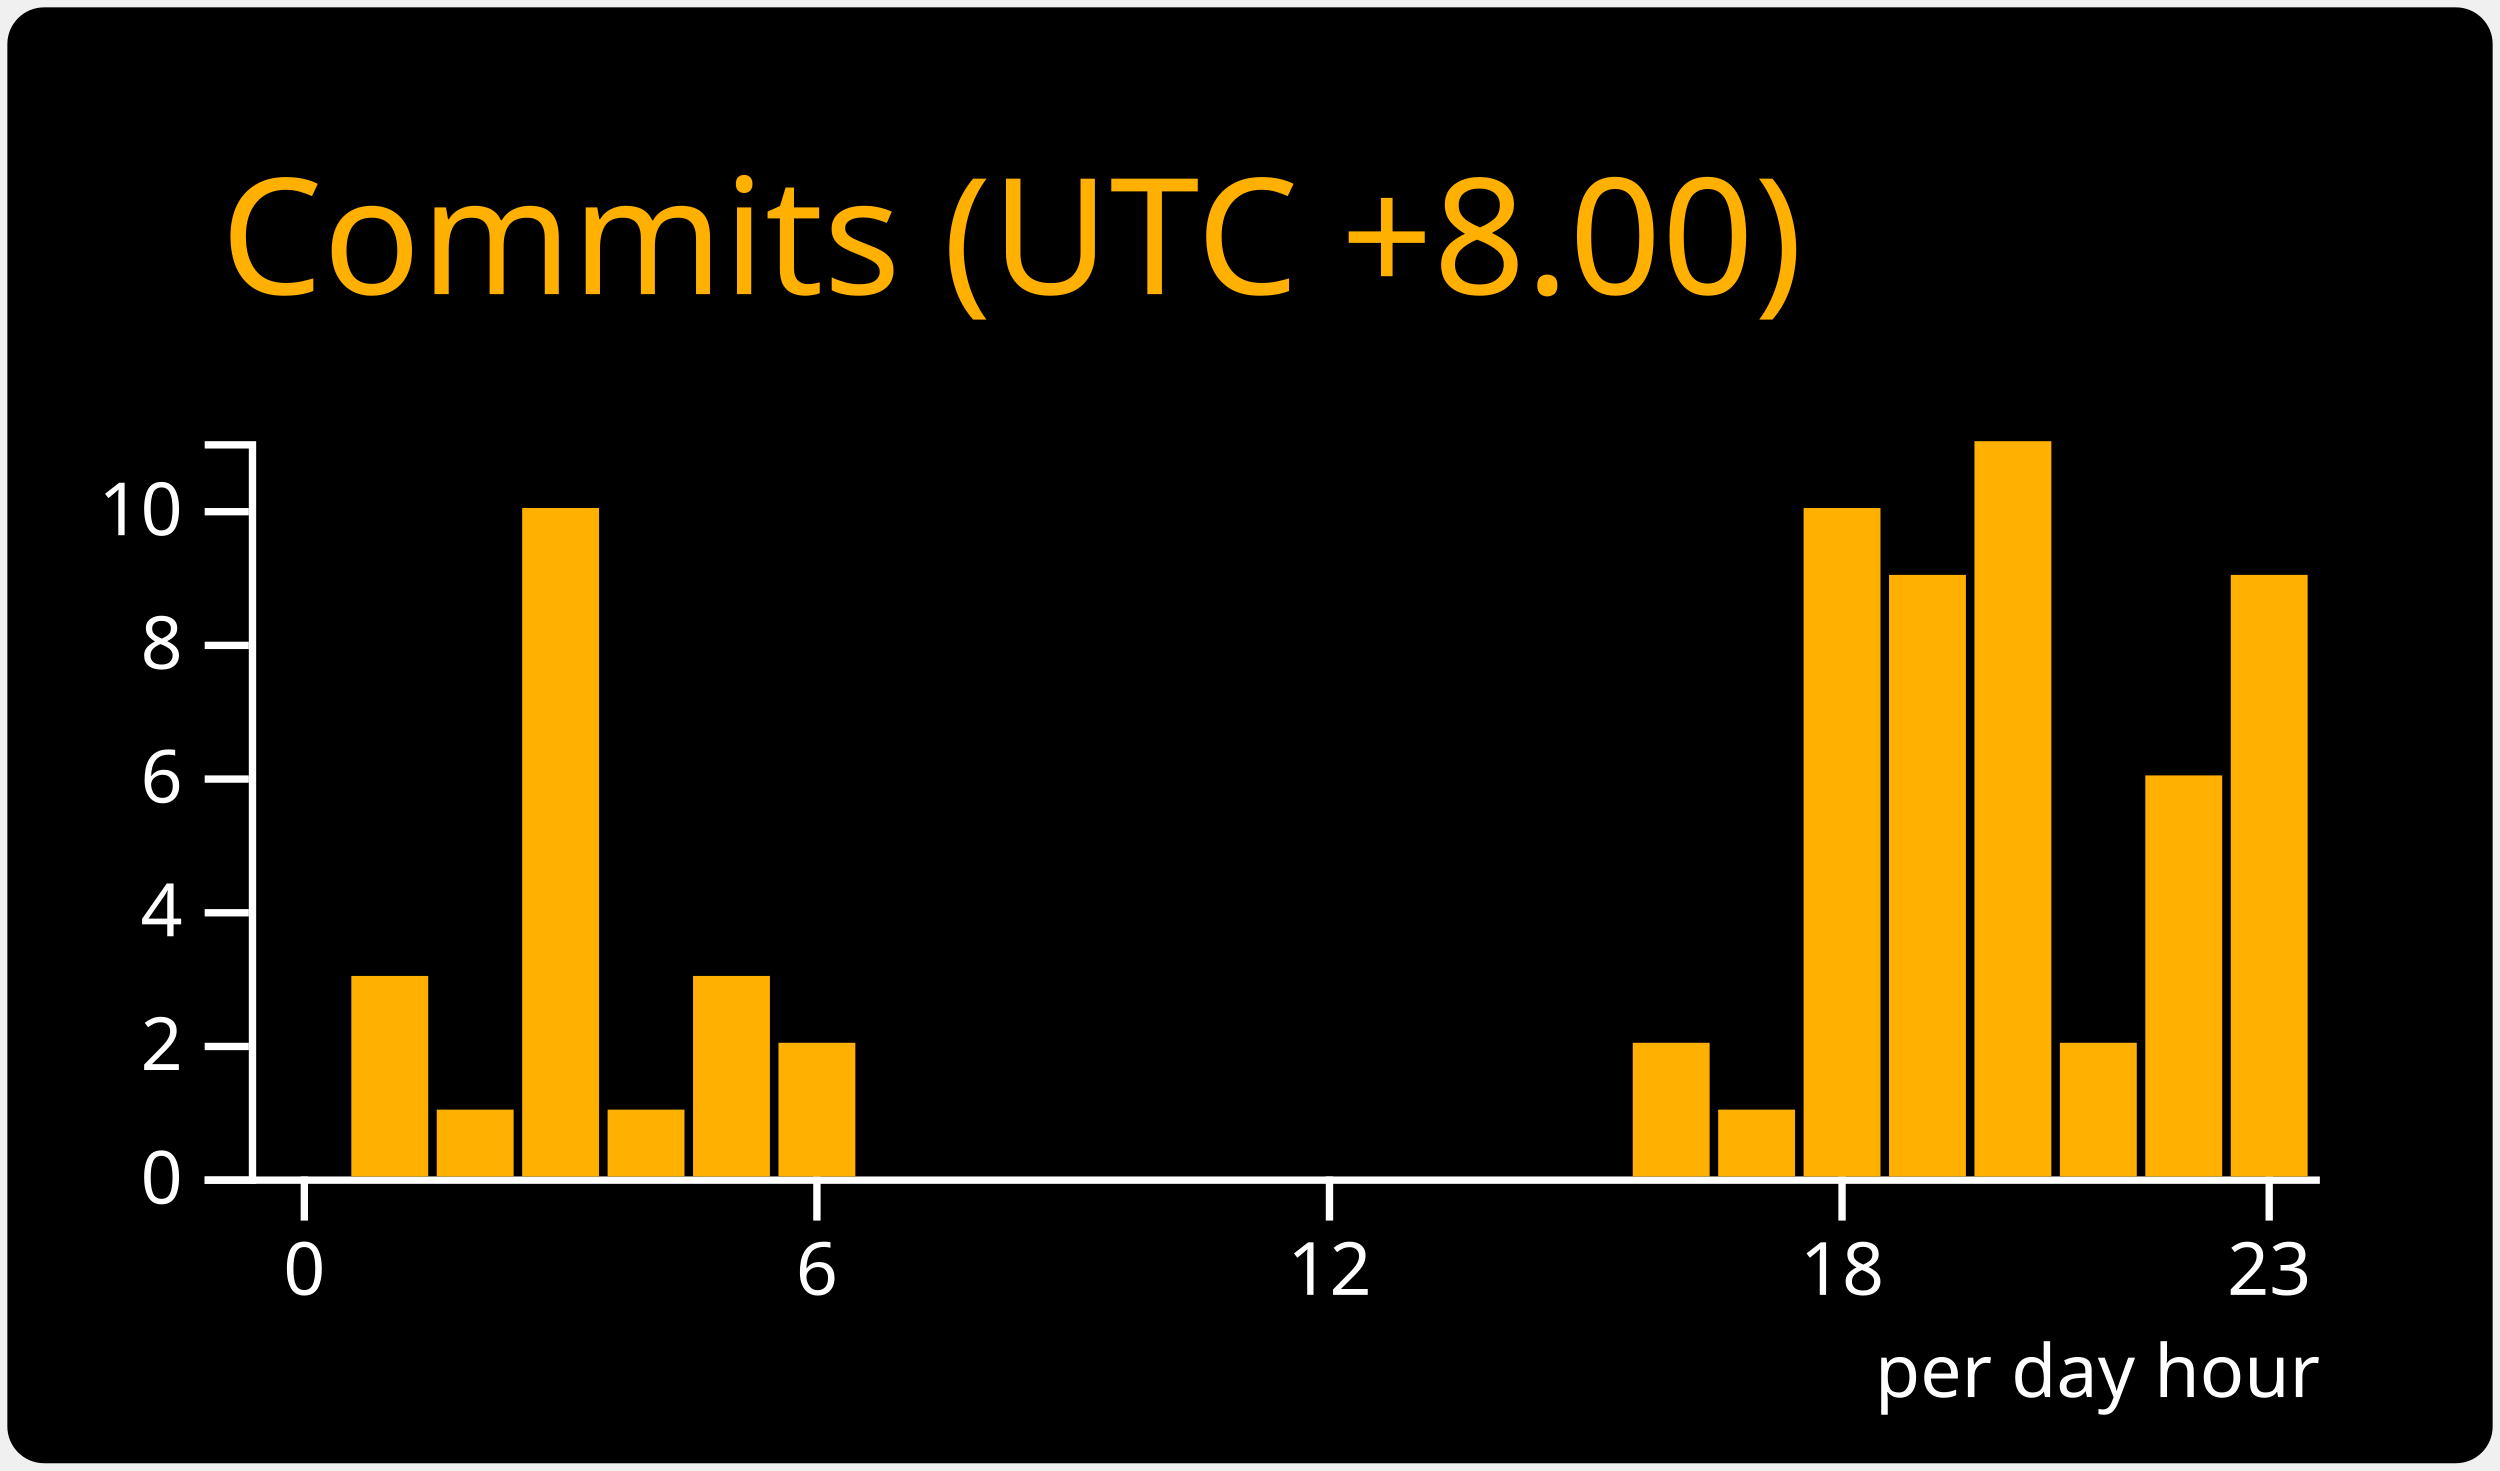
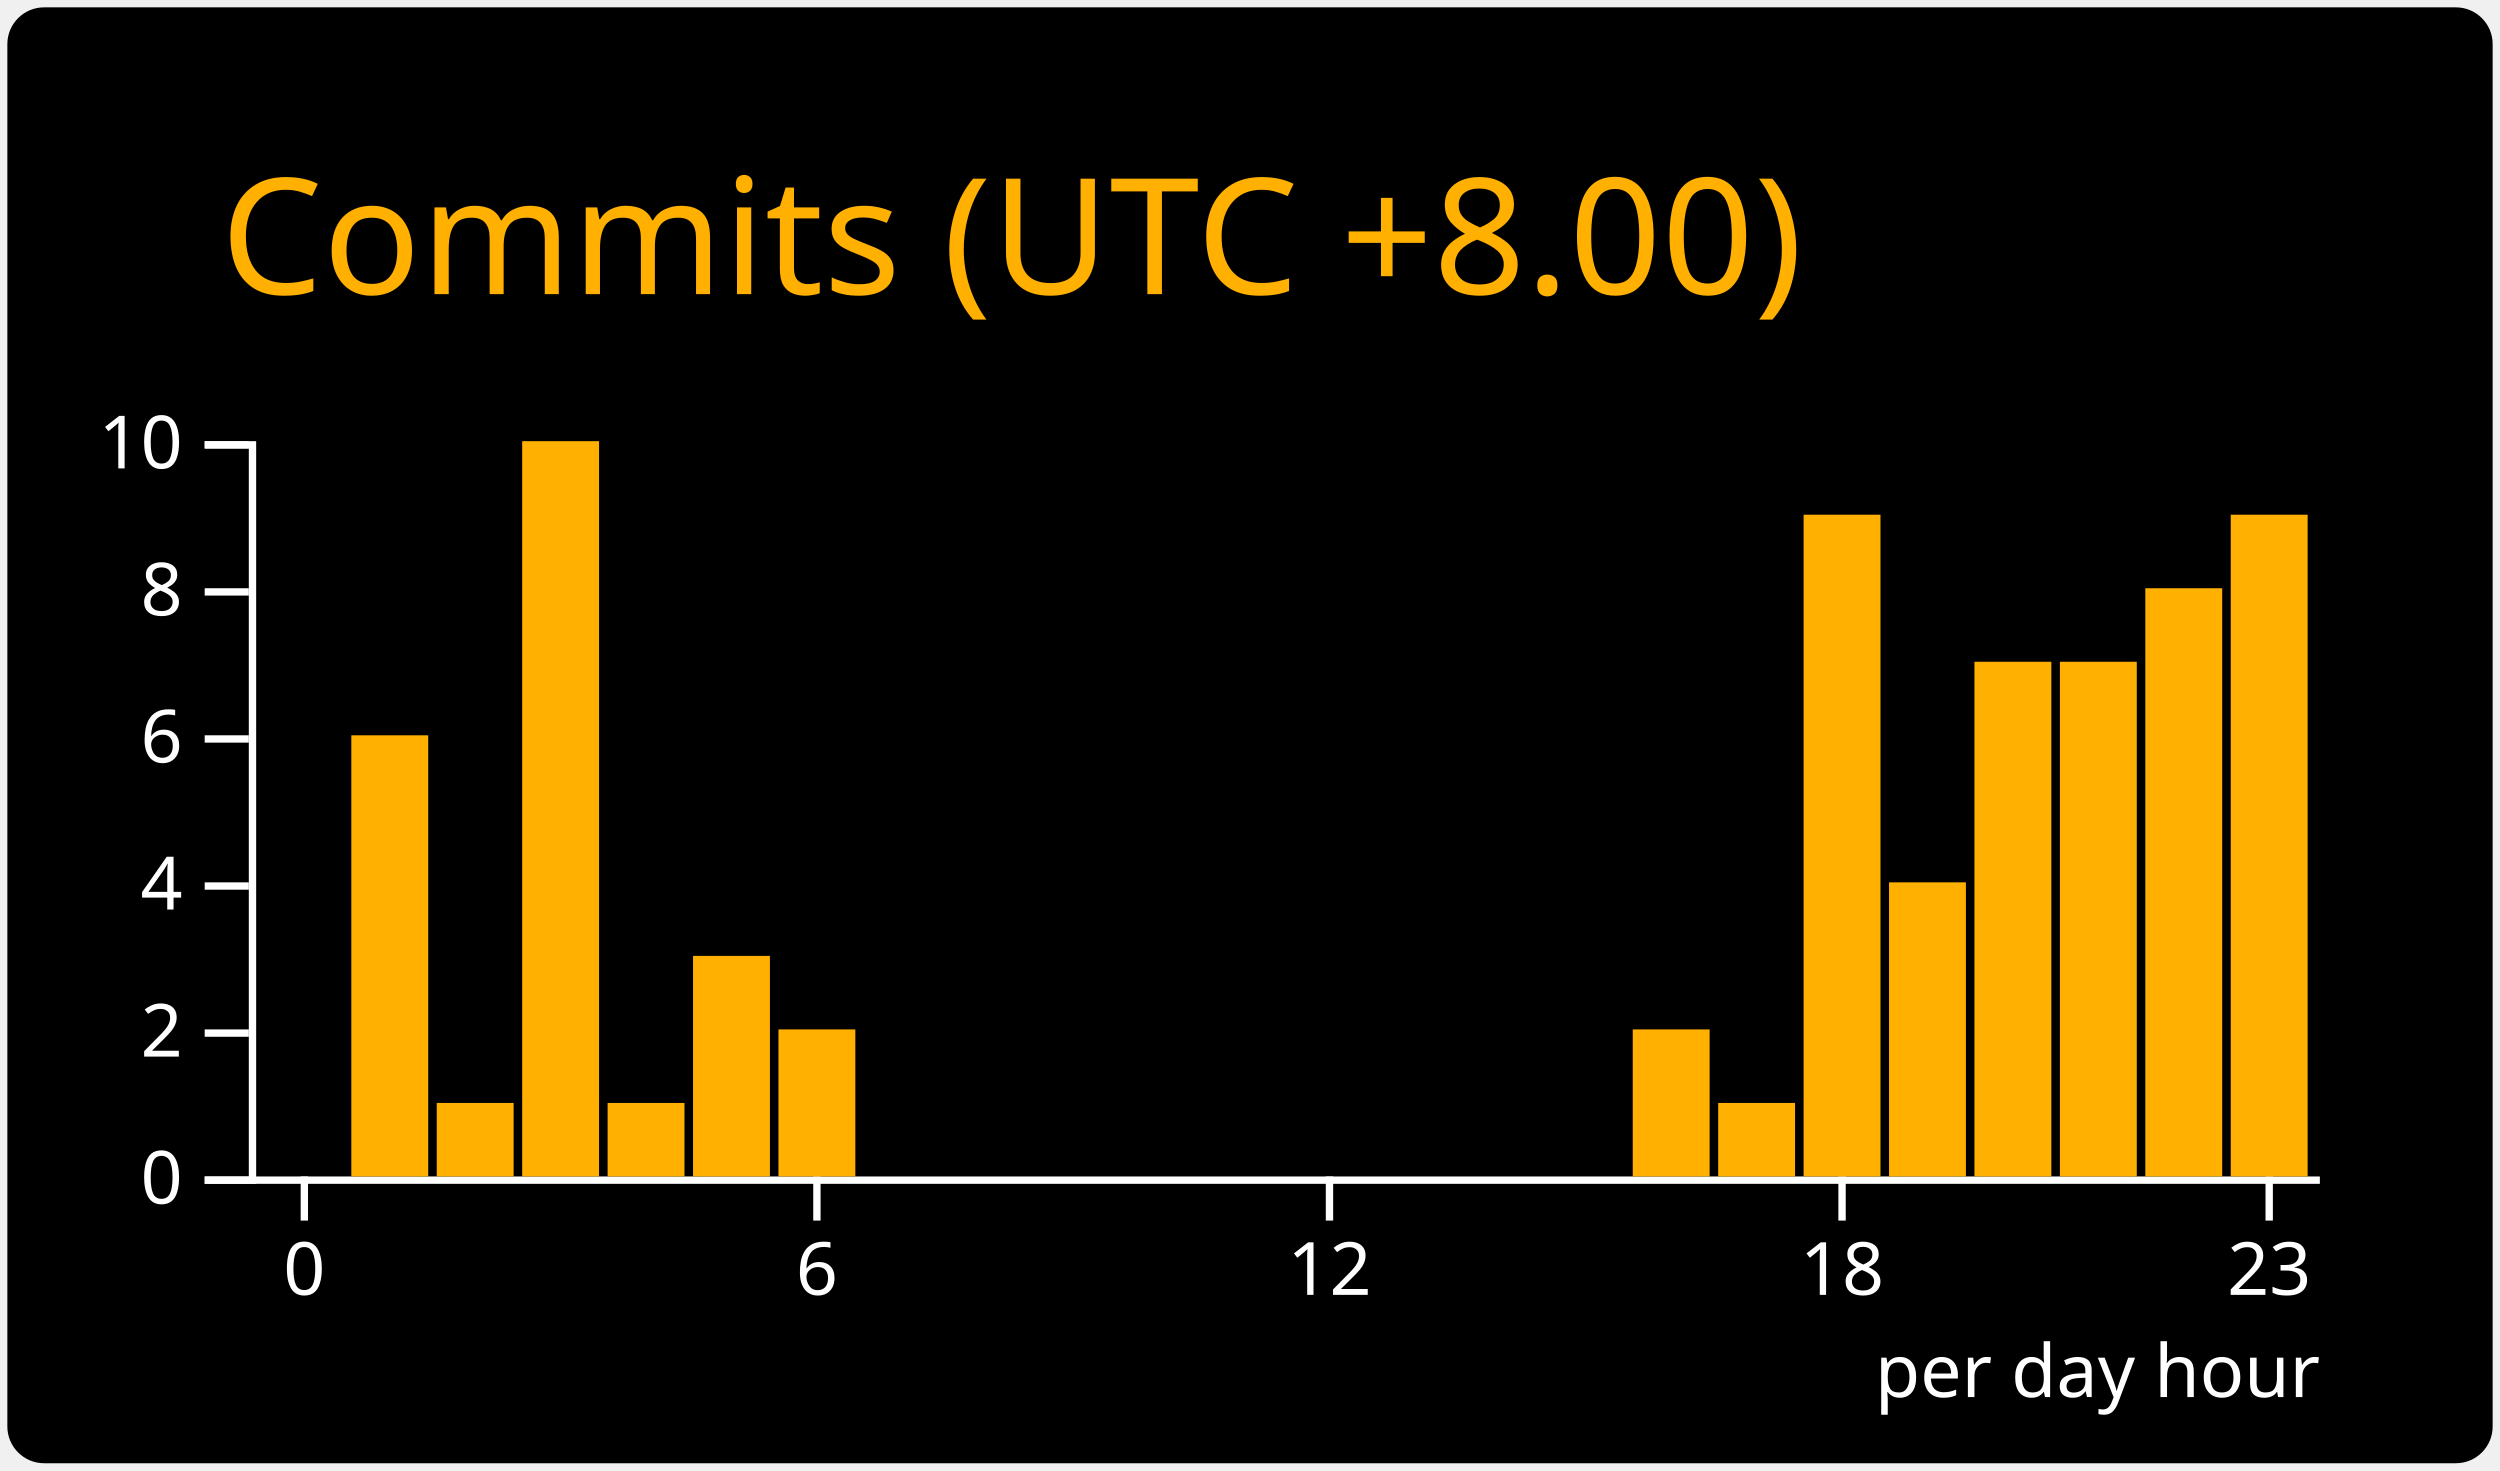
<svg xmlns="http://www.w3.org/2000/svg" width="340" height="200" viewBox="0 0 340 200">
  <style>* {
          font-family: 'Segoe UI', Ubuntu, "Helvetica Neue", Sans-Serif
        }</style>
  <rect x="1" y="1" rx="5" ry="5" height="99%" width="99.412%" stroke="#000000" stroke-width="1" fill="#000000" stroke-opacity="0" />
  <text x="30" y="40" style="font-size: 22px; fill: #ffb000;">Commits (UTC +8.00)</text>
  <g transform="translate(0,40)">
    <g color="#ffb000" transform="translate(35,20)">
      <g color="#ffffff" transform="translate(0,100)" fill="none" font-size="10" font-family="sans-serif" text-anchor="middle">
        <path class="domain" stroke="currentColor" d="M-1.162,0.5H280.5" />
        <g class="tick" opacity="1" transform="translate(6.390041,0)">
          <line stroke="currentColor" y2="6" />
          <text fill="currentColor" y="9" dy="0.71em">0</text>
        </g>
        <g class="tick" opacity="1" transform="translate(76.09959,0)">
          <line stroke="currentColor" y2="6" />
          <text fill="currentColor" y="9" dy="0.71em">6</text>
        </g>
        <g class="tick" opacity="1" transform="translate(145.8091,0)">
          <line stroke="currentColor" y2="6" />
          <text fill="currentColor" y="9" dy="0.71em">12</text>
        </g>
        <g class="tick" opacity="1" transform="translate(215.5187,0)">
          <line stroke="currentColor" y2="6" />
          <text fill="currentColor" y="9" dy="0.71em">18</text>
        </g>
        <g class="tick" opacity="1" transform="translate(273.61,0)">
          <line stroke="currentColor" y2="6" />
          <text fill="currentColor" y="9" dy="0.71em">23</text>
        </g>
      </g>
      <g color="#ffffff" transform="translate(-1.161826,0)" fill="none" font-size="10" font-family="sans-serif" text-anchor="end">
        <path class="domain" stroke="currentColor" d="M-6,100.5H0.5V0.5H-6" />
        <g class="tick" opacity="1" transform="translate(0,100.5)">
          <line stroke="currentColor" x2="-6" />
          <text fill="currentColor" x="-9" dy="0.32em">0</text>
        </g>
-         <g class="tick" opacity="1" transform="translate(0,82.31818)">
+         <g class="tick" opacity="1" transform="translate(0,80.5)">
          <line stroke="currentColor" x2="-6" />
          <text fill="currentColor" x="-9" dy="0.32em">2</text>
        </g>
-         <g class="tick" opacity="1" transform="translate(0,64.13636)">
+         <g class="tick" opacity="1" transform="translate(0,60.5)">
          <line stroke="currentColor" x2="-6" />
          <text fill="currentColor" x="-9" dy="0.32em">4</text>
        </g>
-         <g class="tick" opacity="1" transform="translate(0,45.95455)">
+         <g class="tick" opacity="1" transform="translate(0,40.5)">
          <line stroke="currentColor" x2="-6" />
          <text fill="currentColor" x="-9" dy="0.32em">6</text>
        </g>
-         <g class="tick" opacity="1" transform="translate(0,27.77273)">
+         <g class="tick" opacity="1" transform="translate(0,20.5)">
          <line stroke="currentColor" x2="-6" />
          <text fill="currentColor" x="-9" dy="0.32em">8</text>
        </g>
-         <g class="tick" opacity="1" transform="translate(0,9.590909)">
+         <g class="tick" opacity="1" transform="translate(0,0.5)">
          <line stroke="currentColor" x2="-6" />
          <text fill="currentColor" x="-9" dy="0.32em">10</text>
        </g>
      </g>
      <rect class="bar" fill="#ffb000" x="1.162" y="100" width="10.456" height="0" />
-       <rect class="bar" fill="#ffb000" x="12.78" y="72.727" width="10.456" height="27.273" />
-       <rect class="bar" fill="#ffb000" x="24.398" y="90.909" width="10.456" height="9.091" />
-       <rect class="bar" fill="#ffb000" x="36.017" y="9.091" width="10.456" height="90.909" />
-       <rect class="bar" fill="#ffb000" x="47.635" y="90.909" width="10.456" height="9.091" />
-       <rect class="bar" fill="#ffb000" x="59.253" y="72.727" width="10.456" height="27.273" />
-       <rect class="bar" fill="#ffb000" x="70.871" y="81.818" width="10.456" height="18.182" />
+       <rect class="bar" fill="#ffb000" x="12.78" y="40" width="10.456" height="60" />
+       <rect class="bar" fill="#ffb000" x="24.398" y="90" width="10.456" height="10" />
+       <rect class="bar" fill="#ffb000" x="36.017" y="0" width="10.456" height="100" />
+       <rect class="bar" fill="#ffb000" x="47.635" y="90" width="10.456" height="10" />
+       <rect class="bar" fill="#ffb000" x="59.253" y="70" width="10.456" height="30" />
+       <rect class="bar" fill="#ffb000" x="70.871" y="80" width="10.456" height="20" />
      <rect class="bar" fill="#ffb000" x="82.49" y="100" width="10.456" height="0" />
      <rect class="bar" fill="#ffb000" x="94.108" y="100" width="10.456" height="0" />
      <rect class="bar" fill="#ffb000" x="105.726" y="100" width="10.456" height="0" />
      <rect class="bar" fill="#ffb000" x="117.344" y="100" width="10.456" height="0" />
      <rect class="bar" fill="#ffb000" x="128.963" y="100" width="10.456" height="0" />
      <rect class="bar" fill="#ffb000" x="140.581" y="100" width="10.456" height="0" />
      <rect class="bar" fill="#ffb000" x="152.199" y="100" width="10.456" height="0" />
      <rect class="bar" fill="#ffb000" x="163.817" y="100" width="10.456" height="0" />
      <rect class="bar" fill="#ffb000" x="175.436" y="100" width="10.456" height="0" />
-       <rect class="bar" fill="#ffb000" x="187.054" y="81.818" width="10.456" height="18.182" />
-       <rect class="bar" fill="#ffb000" x="198.672" y="90.909" width="10.456" height="9.091" />
-       <rect class="bar" fill="#ffb000" x="210.29" y="9.091" width="10.456" height="90.909" />
-       <rect class="bar" fill="#ffb000" x="221.909" y="18.182" width="10.456" height="81.818" />
-       <rect class="bar" fill="#ffb000" x="233.527" y="0" width="10.456" height="100" />
-       <rect class="bar" fill="#ffb000" x="245.145" y="81.818" width="10.456" height="18.182" />
-       <rect class="bar" fill="#ffb000" x="256.763" y="45.455" width="10.456" height="54.545" />
-       <rect class="bar" fill="#ffb000" x="268.382" y="18.182" width="10.456" height="81.818" />
+       <rect class="bar" fill="#ffb000" x="187.054" y="80" width="10.456" height="20" />
+       <rect class="bar" fill="#ffb000" x="198.672" y="90" width="10.456" height="10" />
+       <rect class="bar" fill="#ffb000" x="210.29" y="10" width="10.456" height="90" />
+       <rect class="bar" fill="#ffb000" x="221.909" y="60" width="10.456" height="40" />
+       <rect class="bar" fill="#ffb000" x="233.527" y="30" width="10.456" height="70" />
+       <rect class="bar" fill="#ffb000" x="245.145" y="30" width="10.456" height="70" />
+       <rect class="bar" fill="#ffb000" x="256.763" y="20" width="10.456" height="80" />
+       <rect class="bar" fill="#ffb000" x="268.382" y="10" width="10.456" height="90" />
      <g>
        <text y="130" x="220" style="fill: #ffffff; font-size: 10px;">per day hour</text>
      </g>
    </g>
  </g>
</svg>
